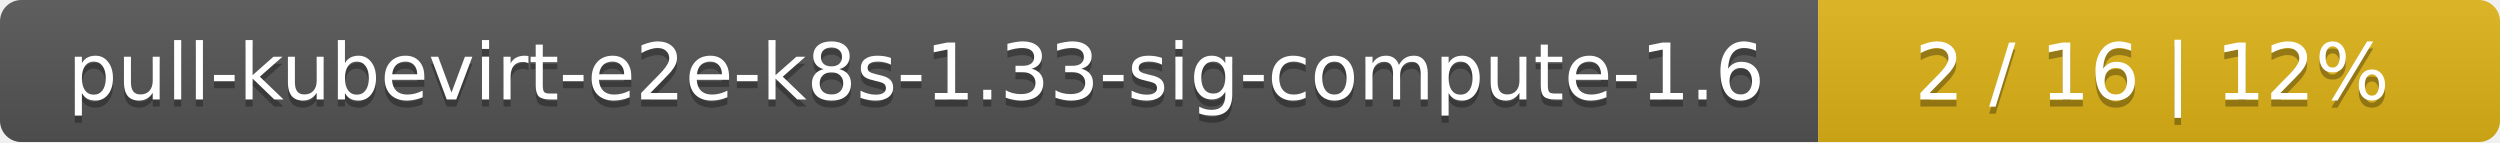
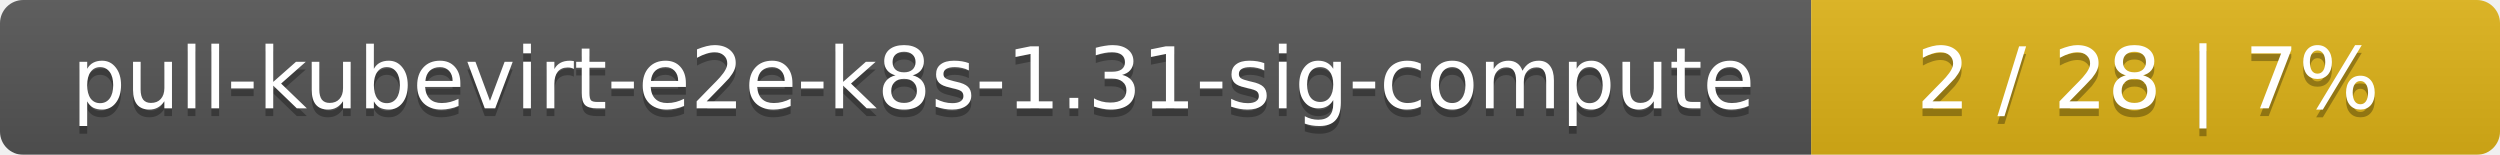
- <svg xmlns="http://www.w3.org/2000/svg" width="352" height="20">
+ <svg xmlns="http://www.w3.org/2000/svg" width="323" height="20">
  <linearGradient id="smooth" x2="0" y2="100%">
    <stop offset="0" stop-color="#bbb" stop-opacity=".1" />
    <stop offset="1" stop-opacity=".1" />
  </linearGradient>
  <mask id="round">
-     <rect width="352" height="20" rx="3" fill="#fff" />
+     <rect width="323" height="20" rx="3" fill="#fff" />
  </mask>
  <g mask="url(#round)">
-     <rect width="256" height="20" fill="#555" />
-     <rect x="256" width="96" height="20" fill="#dfb317" />
-     <rect width="352" height="20" fill="url(#smooth)" />
+     <rect width="234" height="20" fill="#555" />
+     <rect x="234" width="89" height="20" fill="#dfb317" />
+     <rect width="323" height="20" fill="url(#smooth)" />
  </g>
  <g fill="#fff" text-anchor="middle" font-family="DejaVu Sans,Verdana,Geneva,sans-serif" font-size="11">
-     <text x="129" y="15" fill="#010101" fill-opacity=".3">pull-kubevirt-e2e-k8s-1.33-sig-compute-1.6</text>
-     <text x="129" y="14">pull-kubevirt-e2e-k8s-1.33-sig-compute-1.6</text>
-     <text x="303" y="15" fill="#010101" fill-opacity=".3">2 / 16    |    12%</text>
-     <text x="303" y="14">2 / 16    |    12%</text>
+     <text x="118" y="15" fill="#010101" fill-opacity=".3">pull-kubevirt-e2e-k8s-1.31-sig-compute</text>
+     <text x="118" y="14">pull-kubevirt-e2e-k8s-1.31-sig-compute</text>
+     <text x="277.5" y="15" fill="#010101" fill-opacity=".3">2 / 28    |    7%</text>
+     <text x="277.5" y="14">2 / 28    |    7%</text>
  </g>
</svg>
